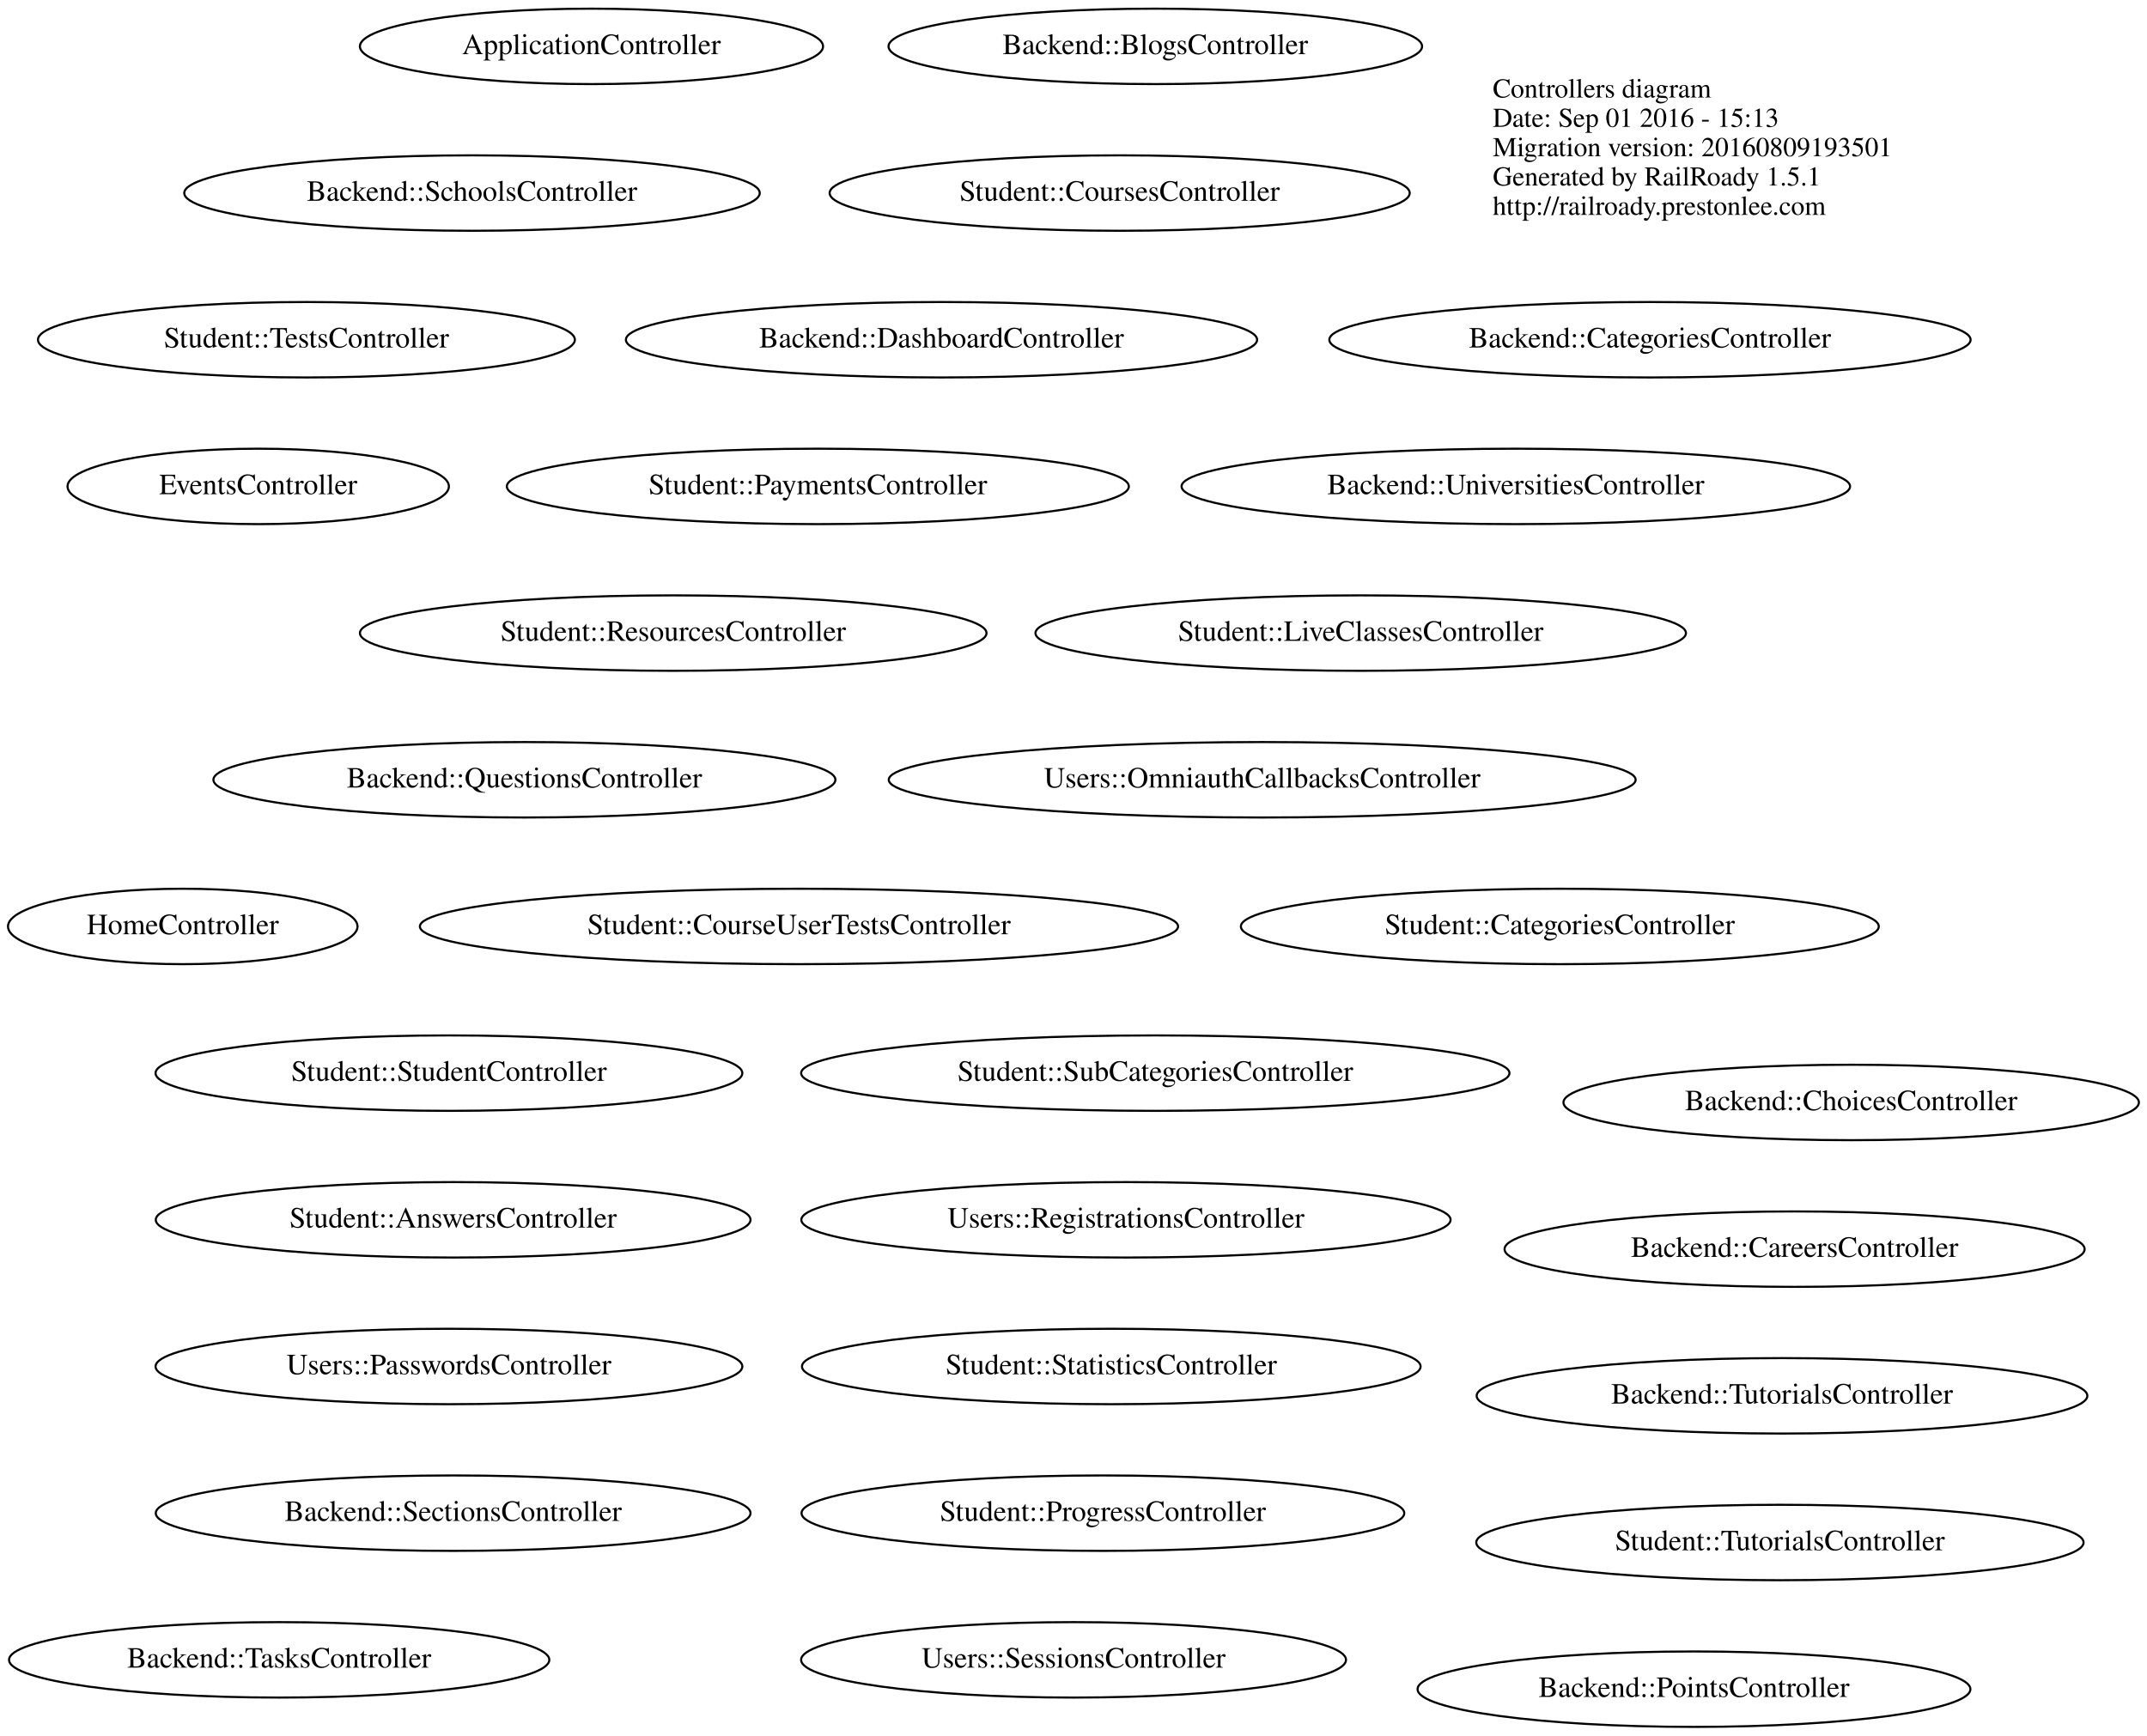
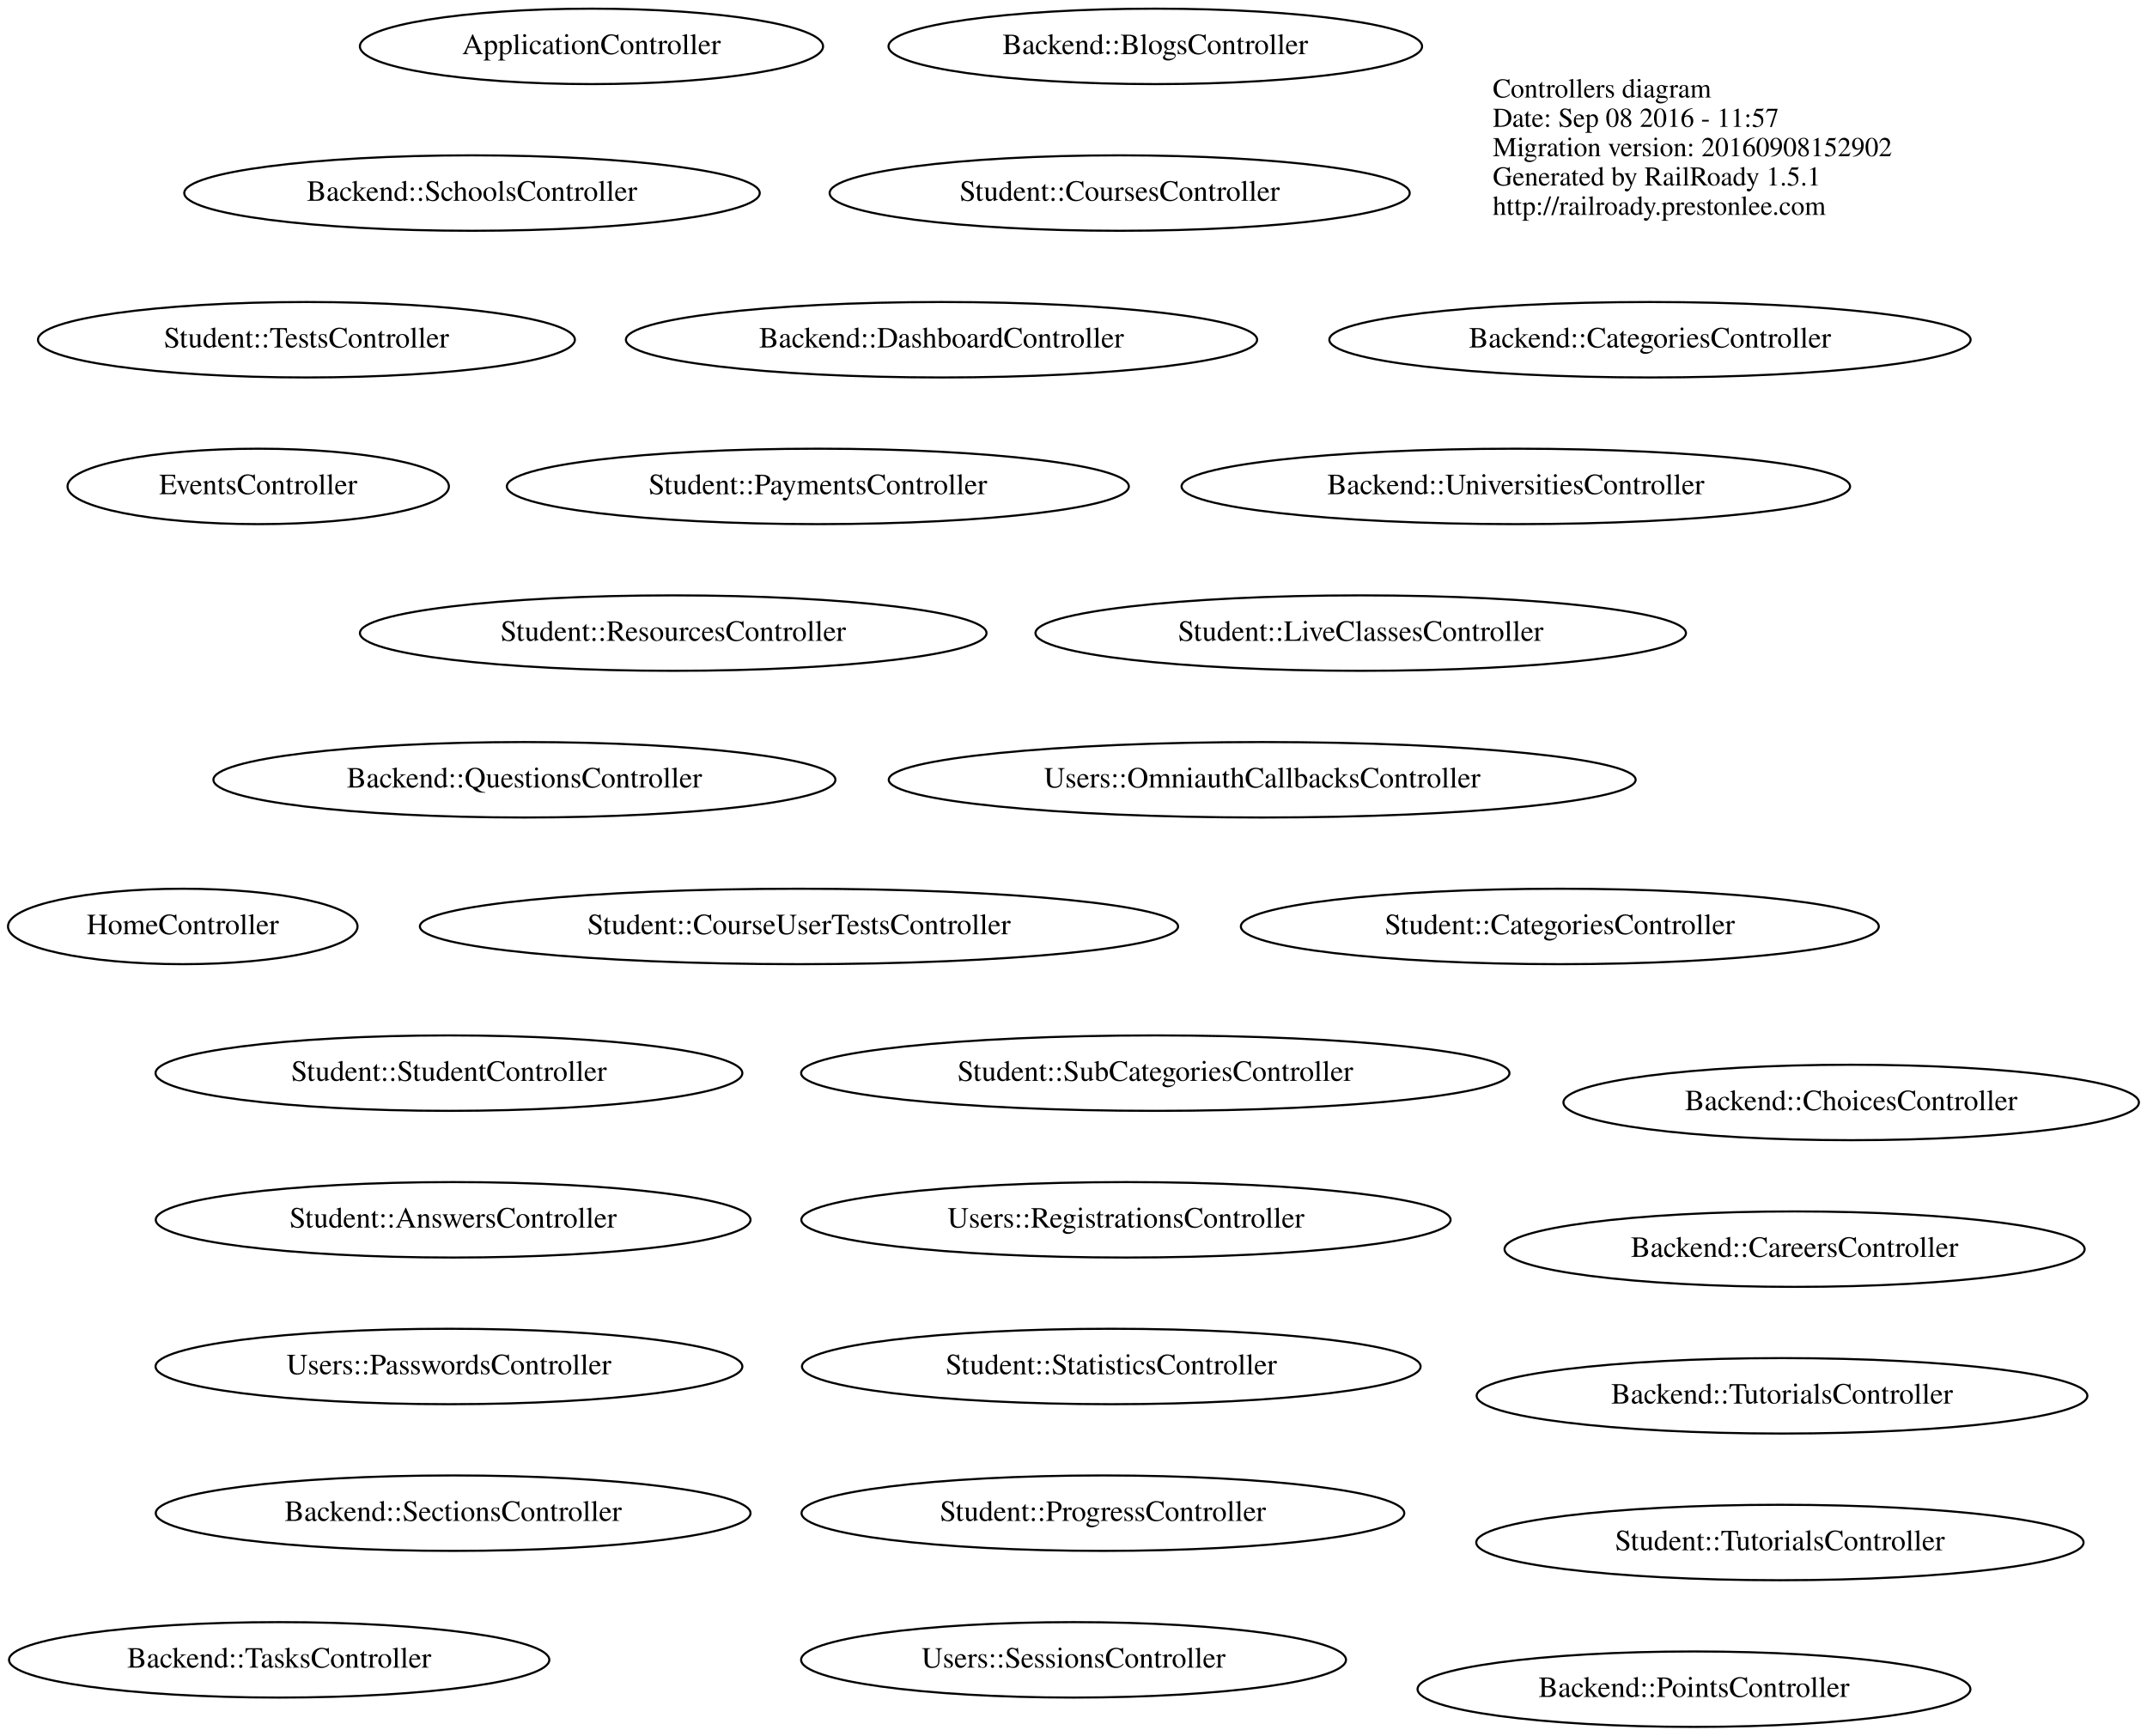
<svg xmlns="http://www.w3.org/2000/svg" width="1024pt" height="828pt" viewBox="0.00 0.00 1024.33 828.00">
  <g id="graph0" class="graph" transform="scale(1 1) rotate(0) translate(382.193 432)">
    <polygon fill="none" stroke="none" points="-382.193,396 -382.193,-432 642.138,-432 642.138,396 -382.193,396" />
    <g id="node1" class="node">
      <text text-anchor="start" x="330" y="-385.6" font-family="Times,serif" font-size="13.00">Controllers diagram</text>
-       <text text-anchor="start" x="330" y="-371.6" font-family="Times,serif" font-size="13.00">Date: Sep 01 2016 - 15:13</text>
-       <text text-anchor="start" x="330" y="-357.6" font-family="Times,serif" font-size="13.00">Migration version: 20160809193501</text>
+       <text text-anchor="start" x="330" y="-371.6" font-family="Times,serif" font-size="13.00">Date: Sep 08 2016 - 11:57</text>
+       <text text-anchor="start" x="330" y="-357.6" font-family="Times,serif" font-size="13.00">Migration version: 20160908152902</text>
      <text text-anchor="start" x="330" y="-343.6" font-family="Times,serif" font-size="13.00">Generated by RailRoady 1.5.1</text>
      <text text-anchor="start" x="330" y="-329.6" font-family="Times,serif" font-size="13.00">http://railroady.prestonlee.com</text>
    </g>
    <g id="node2" class="node">
      <ellipse fill="none" stroke="black" cx="-295" cy="10" rx="83.386" ry="18" />
      <text text-anchor="middle" x="-295" y="13.7" font-family="Times,serif" font-size="14.00">HomeController</text>
    </g>
    <g id="node3" class="node">
      <ellipse fill="none" stroke="black" cx="-259" cy="-200" rx="90.984" ry="18" />
      <text text-anchor="middle" x="-259" y="-196.3" font-family="Times,serif" font-size="14.00">EventsController</text>
    </g>
    <g id="node4" class="node">
      <ellipse fill="none" stroke="black" cx="-1" cy="10" rx="180.868" ry="18" />
      <text text-anchor="middle" x="-1" y="13.7" font-family="Times,serif" font-size="14.00">Student::CourseUserTestsController</text>
    </g>
    <g id="node5" class="node">
      <ellipse fill="none" stroke="black" cx="-236" cy="-270" rx="128.077" ry="18" />
      <text text-anchor="middle" x="-236" y="-266.3" font-family="Times,serif" font-size="14.00">Student::TestsController</text>
    </g>
    <g id="node6" class="node">
      <ellipse fill="none" stroke="black" cx="144" cy="290" rx="143.775" ry="18" />
      <text text-anchor="middle" x="144" y="293.7" font-family="Times,serif" font-size="14.00">Student::ProgressController</text>
    </g>
    <g id="node7" class="node">
      <ellipse fill="none" stroke="black" cx="267" cy="-130" rx="155.173" ry="18" />
      <text text-anchor="middle" x="267" y="-126.3" font-family="Times,serif" font-size="14.00">Student::LiveClassesController</text>
    </g>
    <g id="node8" class="node">
      <ellipse fill="none" stroke="black" cx="8" cy="-200" rx="148.374" ry="18" />
      <text text-anchor="middle" x="8" y="-196.3" font-family="Times,serif" font-size="14.00">Student::PaymentsController</text>
    </g>
    <g id="node9" class="node">
      <ellipse fill="none" stroke="black" cx="362" cy="10" rx="152.173" ry="18" />
      <text text-anchor="middle" x="362" y="13.7" font-family="Times,serif" font-size="14.00">Student::CategoriesController</text>
    </g>
    <g id="node10" class="node">
      <ellipse fill="none" stroke="black" cx="-61" cy="-130" rx="149.473" ry="18" />
      <text text-anchor="middle" x="-61" y="-126.3" font-family="Times,serif" font-size="14.00">Student::ResourcesController</text>
    </g>
    <g id="node11" class="node">
      <ellipse fill="none" stroke="black" cx="169" cy="80" rx="168.97" ry="18" />
      <text text-anchor="middle" x="169" y="83.7" font-family="Times,serif" font-size="14.00">Student::SubCategoriesController</text>
    </g>
    <g id="node12" class="node">
      <ellipse fill="none" stroke="black" cx="152" cy="-340" rx="138.375" ry="18" />
      <text text-anchor="middle" x="152" y="-336.3" font-family="Times,serif" font-size="14.00">Student::CoursesController</text>
    </g>
    <g id="node13" class="node">
      <ellipse fill="none" stroke="black" cx="467" cy="304" rx="144.874" ry="18" />
      <text text-anchor="middle" x="467" y="307.7" font-family="Times,serif" font-size="14.00">Student::TutorialsController</text>
    </g>
    <g id="node14" class="node">
      <ellipse fill="none" stroke="black" cx="-168" cy="80" rx="139.976" ry="18" />
      <text text-anchor="middle" x="-168" y="83.7" font-family="Times,serif" font-size="14.00">Student::StudentController</text>
    </g>
    <g id="node15" class="node">
      <ellipse fill="none" stroke="black" cx="148" cy="220" rx="147.574" ry="18" />
      <text text-anchor="middle" x="148" y="223.7" font-family="Times,serif" font-size="14.00">Student::StatisticsController</text>
    </g>
    <g id="node16" class="node">
      <ellipse fill="none" stroke="black" cx="-166" cy="150" rx="141.875" ry="18" />
      <text text-anchor="middle" x="-166" y="153.7" font-family="Times,serif" font-size="14.00">Student::AnswersController</text>
    </g>
    <g id="node17" class="node">
      <ellipse fill="none" stroke="black" cx="130" cy="360" rx="129.977" ry="18" />
      <text text-anchor="middle" x="130" y="363.7" font-family="Times,serif" font-size="14.00">Users::SessionsController</text>
    </g>
    <g id="node18" class="node">
      <ellipse fill="none" stroke="black" cx="220" cy="-60" rx="178.168" ry="18" />
      <text text-anchor="middle" x="220" y="-56.3" font-family="Times,serif" font-size="14.00">Users::OmniauthCallbacksController</text>
    </g>
    <g id="node19" class="node">
      <ellipse fill="none" stroke="black" cx="155" cy="150" rx="154.873" ry="18" />
      <text text-anchor="middle" x="155" y="153.7" font-family="Times,serif" font-size="14.00">Users::RegistrationsController</text>
    </g>
    <g id="node20" class="node">
      <ellipse fill="none" stroke="black" cx="-168" cy="220" rx="139.976" ry="18" />
      <text text-anchor="middle" x="-168" y="223.7" font-family="Times,serif" font-size="14.00">Users::PasswordsController</text>
    </g>
    <g id="node21" class="node">
      <ellipse fill="none" stroke="black" cx="-100" cy="-410" rx="110.48" ry="18" />
      <text text-anchor="middle" x="-100" y="-406.3" font-family="Times,serif" font-size="14.00">ApplicationController</text>
    </g>
    <g id="node22" class="node">
      <ellipse fill="none" stroke="black" cx="-157" cy="-340" rx="137.276" ry="18" />
      <text text-anchor="middle" x="-157" y="-336.3" font-family="Times,serif" font-size="14.00">Backend::SchoolsController</text>
    </g>
    <g id="node23" class="node">
      <ellipse fill="none" stroke="black" cx="405" cy="-270" rx="152.973" ry="18" />
      <text text-anchor="middle" x="405" y="-266.3" font-family="Times,serif" font-size="14.00">Backend::CategoriesController</text>
    </g>
    <g id="node24" class="node">
      <ellipse fill="none" stroke="black" cx="-249" cy="360" rx="128.877" ry="18" />
      <text text-anchor="middle" x="-249" y="363.7" font-family="Times,serif" font-size="14.00">Backend::TasksController</text>
    </g>
    <g id="node25" class="node">
      <ellipse fill="none" stroke="black" cx="341" cy="-200" rx="159.472" ry="18" />
      <text text-anchor="middle" x="341" y="-196.3" font-family="Times,serif" font-size="14.00">Backend::UniversitiesController</text>
    </g>
    <g id="node26" class="node">
      <ellipse fill="none" stroke="black" cx="426" cy="374" rx="131.877" ry="18" />
      <text text-anchor="middle" x="426" y="377.7" font-family="Times,serif" font-size="14.00">Backend::PointsController</text>
    </g>
    <g id="node27" class="node">
      <ellipse fill="none" stroke="black" cx="67" cy="-270" rx="150.574" ry="18" />
      <text text-anchor="middle" x="67" y="-266.3" font-family="Times,serif" font-size="14.00">Backend::DashboardController</text>
    </g>
    <g id="node28" class="node">
      <ellipse fill="none" stroke="black" cx="474" cy="164" rx="138.375" ry="18" />
      <text text-anchor="middle" x="474" y="167.7" font-family="Times,serif" font-size="14.00">Backend::CareersController</text>
    </g>
    <g id="node29" class="node">
      <ellipse fill="none" stroke="black" cx="169" cy="-410" rx="127.277" ry="18" />
      <text text-anchor="middle" x="169" y="-406.3" font-family="Times,serif" font-size="14.00">Backend::BlogsController</text>
    </g>
    <g id="node30" class="node">
      <ellipse fill="none" stroke="black" cx="468" cy="234" rx="145.674" ry="18" />
      <text text-anchor="middle" x="468" y="237.7" font-family="Times,serif" font-size="14.00">Backend::TutorialsController</text>
    </g>
    <g id="node31" class="node">
      <ellipse fill="none" stroke="black" cx="-132" cy="-60" rx="148.374" ry="18" />
      <text text-anchor="middle" x="-132" y="-56.3" font-family="Times,serif" font-size="14.00">Backend::QuestionsController</text>
    </g>
    <g id="node32" class="node">
      <ellipse fill="none" stroke="black" cx="501" cy="94" rx="137.276" ry="18" />
      <text text-anchor="middle" x="501" y="97.7" font-family="Times,serif" font-size="14.00">Backend::ChoicesController</text>
    </g>
    <g id="node33" class="node">
      <ellipse fill="none" stroke="black" cx="-166" cy="290" rx="141.875" ry="18" />
      <text text-anchor="middle" x="-166" y="293.7" font-family="Times,serif" font-size="14.00">Backend::SectionsController</text>
    </g>
  </g>
</svg>
